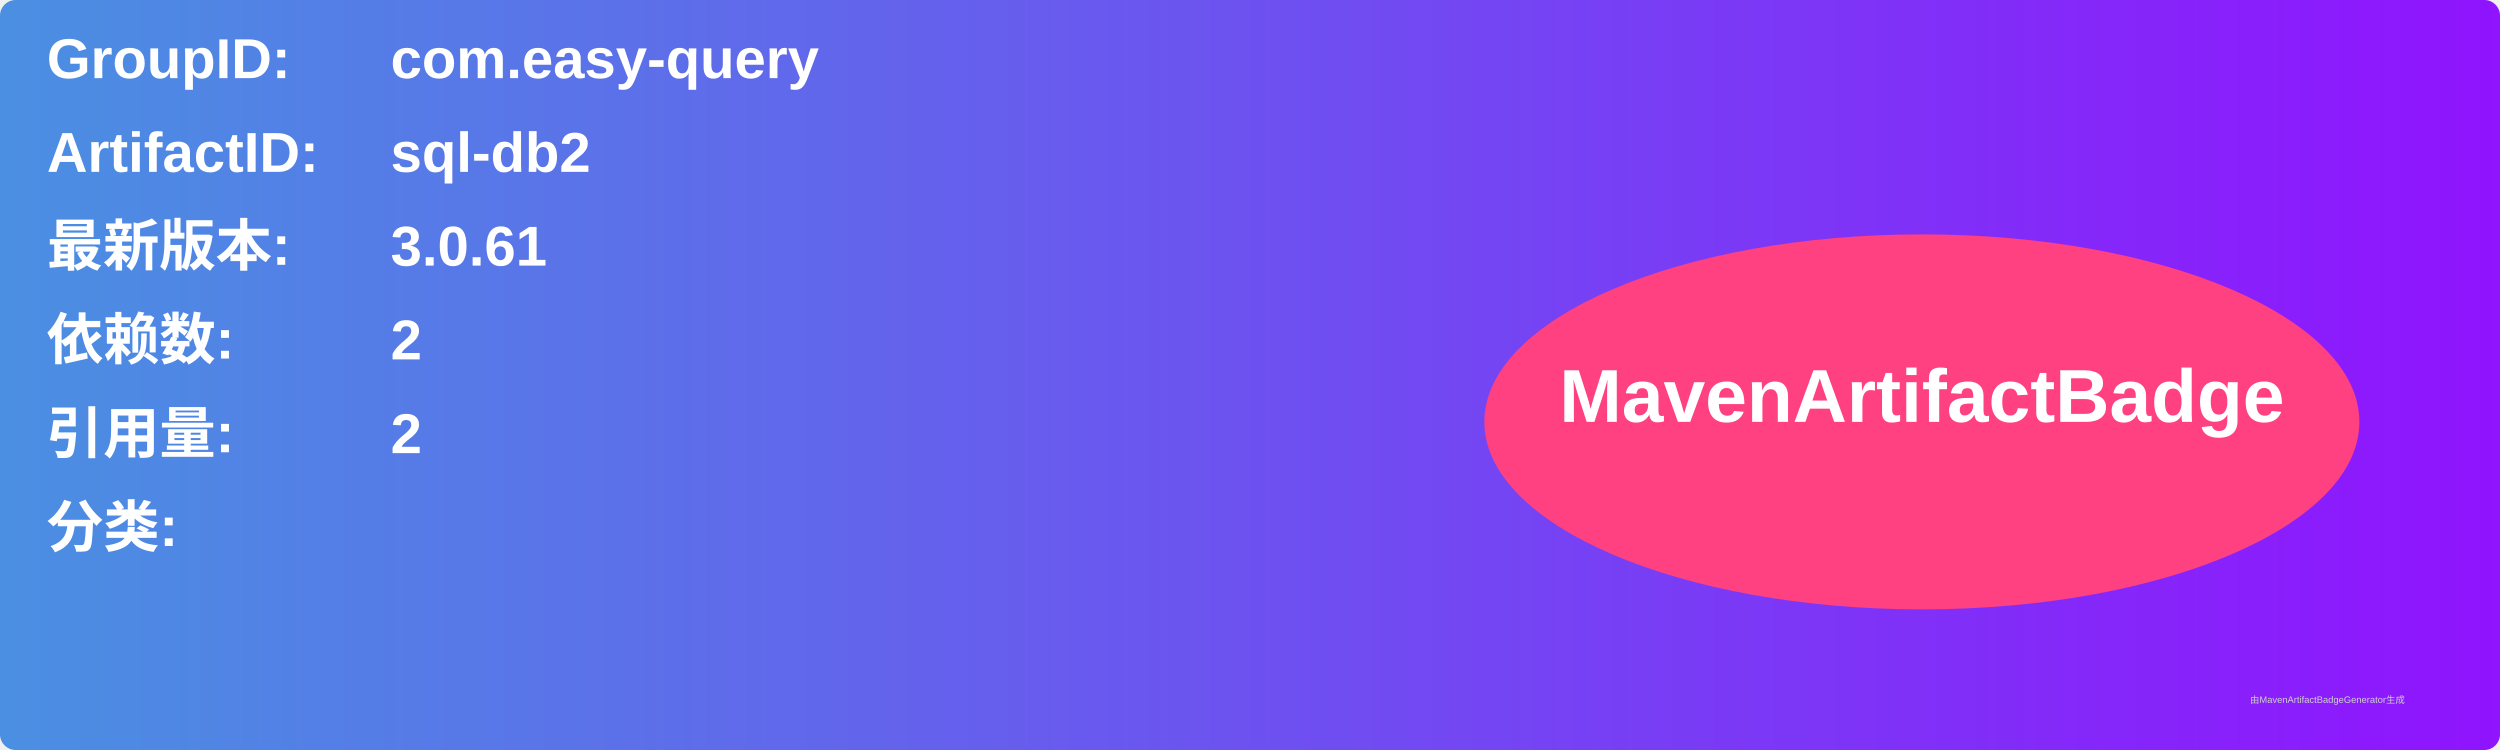
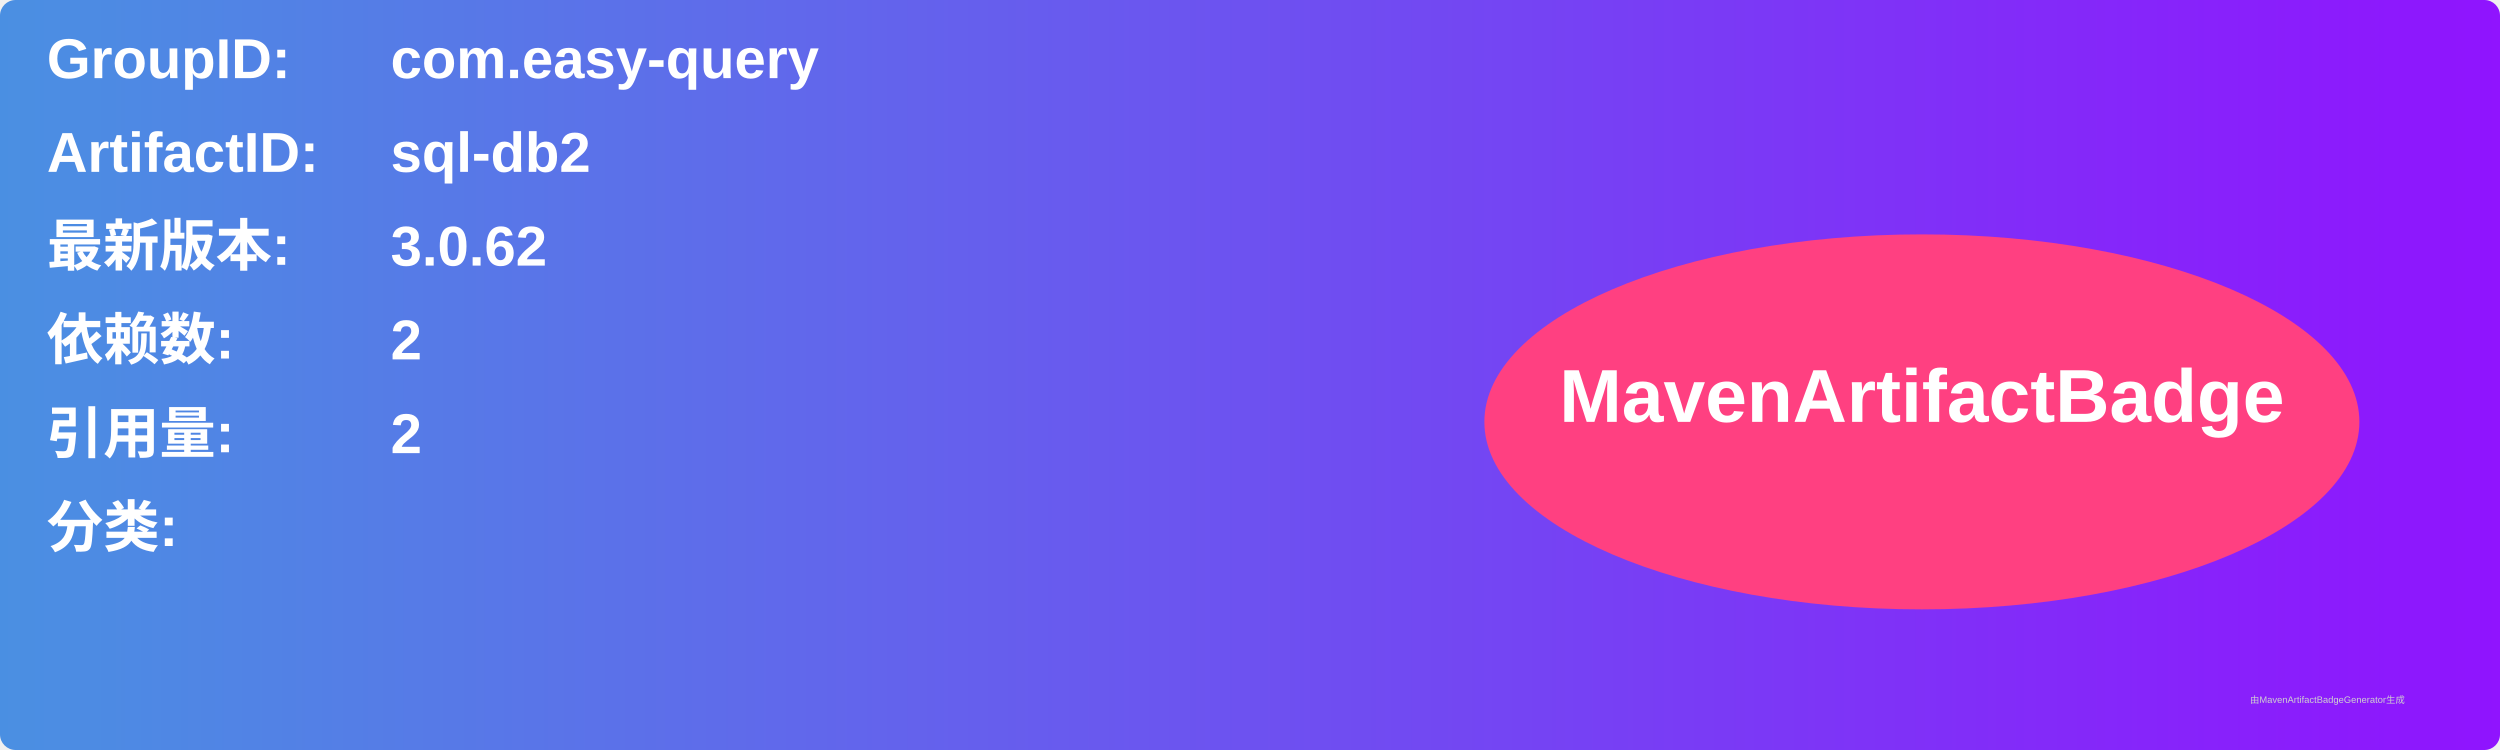
<svg xmlns="http://www.w3.org/2000/svg" width="800" height="240" viewBox="0 0 800 240">
  <linearGradient id="grad" x1="0%" y1="0%" x2="100%" y2="0%">
    <stop offset="0%" stop-color="#4a90e2" />
    <stop offset="100%" stop-color="#9013fe" />
  </linearGradient>
  <rect width="100%" height="100%" rx="5" ry="5" fill="url(#grad)" />
  <g transform="translate(15, 15)">
    <text x="0" y="10" font-family="Arial" font-size="18" fill="white" font-weight="bold" width="260">GroupID:</text>
    <text x="110" y="10" font-family="Arial" font-size="18" fill="white" font-weight="bold" width="460">com.easy-query</text>
    <text x="0" y="40" font-family="Arial" font-size="18" fill="white" font-weight="bold" width="260">ArtifactID:</text>
    <text x="110" y="40" font-family="Arial" font-size="18" fill="white" font-weight="bold" width="460">sql-db2</text>
    <text x="0" y="70" font-family="Arial" font-size="18" fill="white" font-weight="bold">最新版本:</text>
    <text x="110" y="70" font-family="Arial" font-size="18" fill="white" font-weight="bold">
-       <tspan font-weight="bold">3.0.61</tspan>
+       <tspan font-weight="bold">3.0.62</tspan>
    </text>
    <text x="0" y="100" font-family="Arial" font-size="18" fill="white" font-weight="bold">依赖数: </text>
    <text x="110" y="100" font-family="Arial" font-size="18" fill="white">
      <tspan font-weight="bold">2</tspan>
    </text>
    <text x="0" y="130" font-family="Arial" font-size="18" fill="white" font-weight="bold">引用量: </text>
    <text x="110" y="130" font-family="Arial" font-size="18" fill="white">
      <tspan font-weight="bold">2</tspan>
    </text>
    <text x="0" y="160" font-family="Arial" font-size="18" fill="white" font-weight="bold">分类:</text>
    <text x="10" y="190" font-family="Arial" font-size="10" fill="white">
      <tspan font-weight="bold" />
    </text>
    <ellipse cx="600" cy="120" rx="140" ry="60" fill="#ff4081" />
    <text x="600" y="120" text-anchor="middle" font-family="Arial" font-size="24" fill="white" font-weight="bold">MavenArtifactBadge</text>
  </g>
  <text x="720" y="225" font-family="Arial" font-size="3" fill="#d0d0d0">由MavenArtifactBadgeGenerator生成</text>
</svg>
